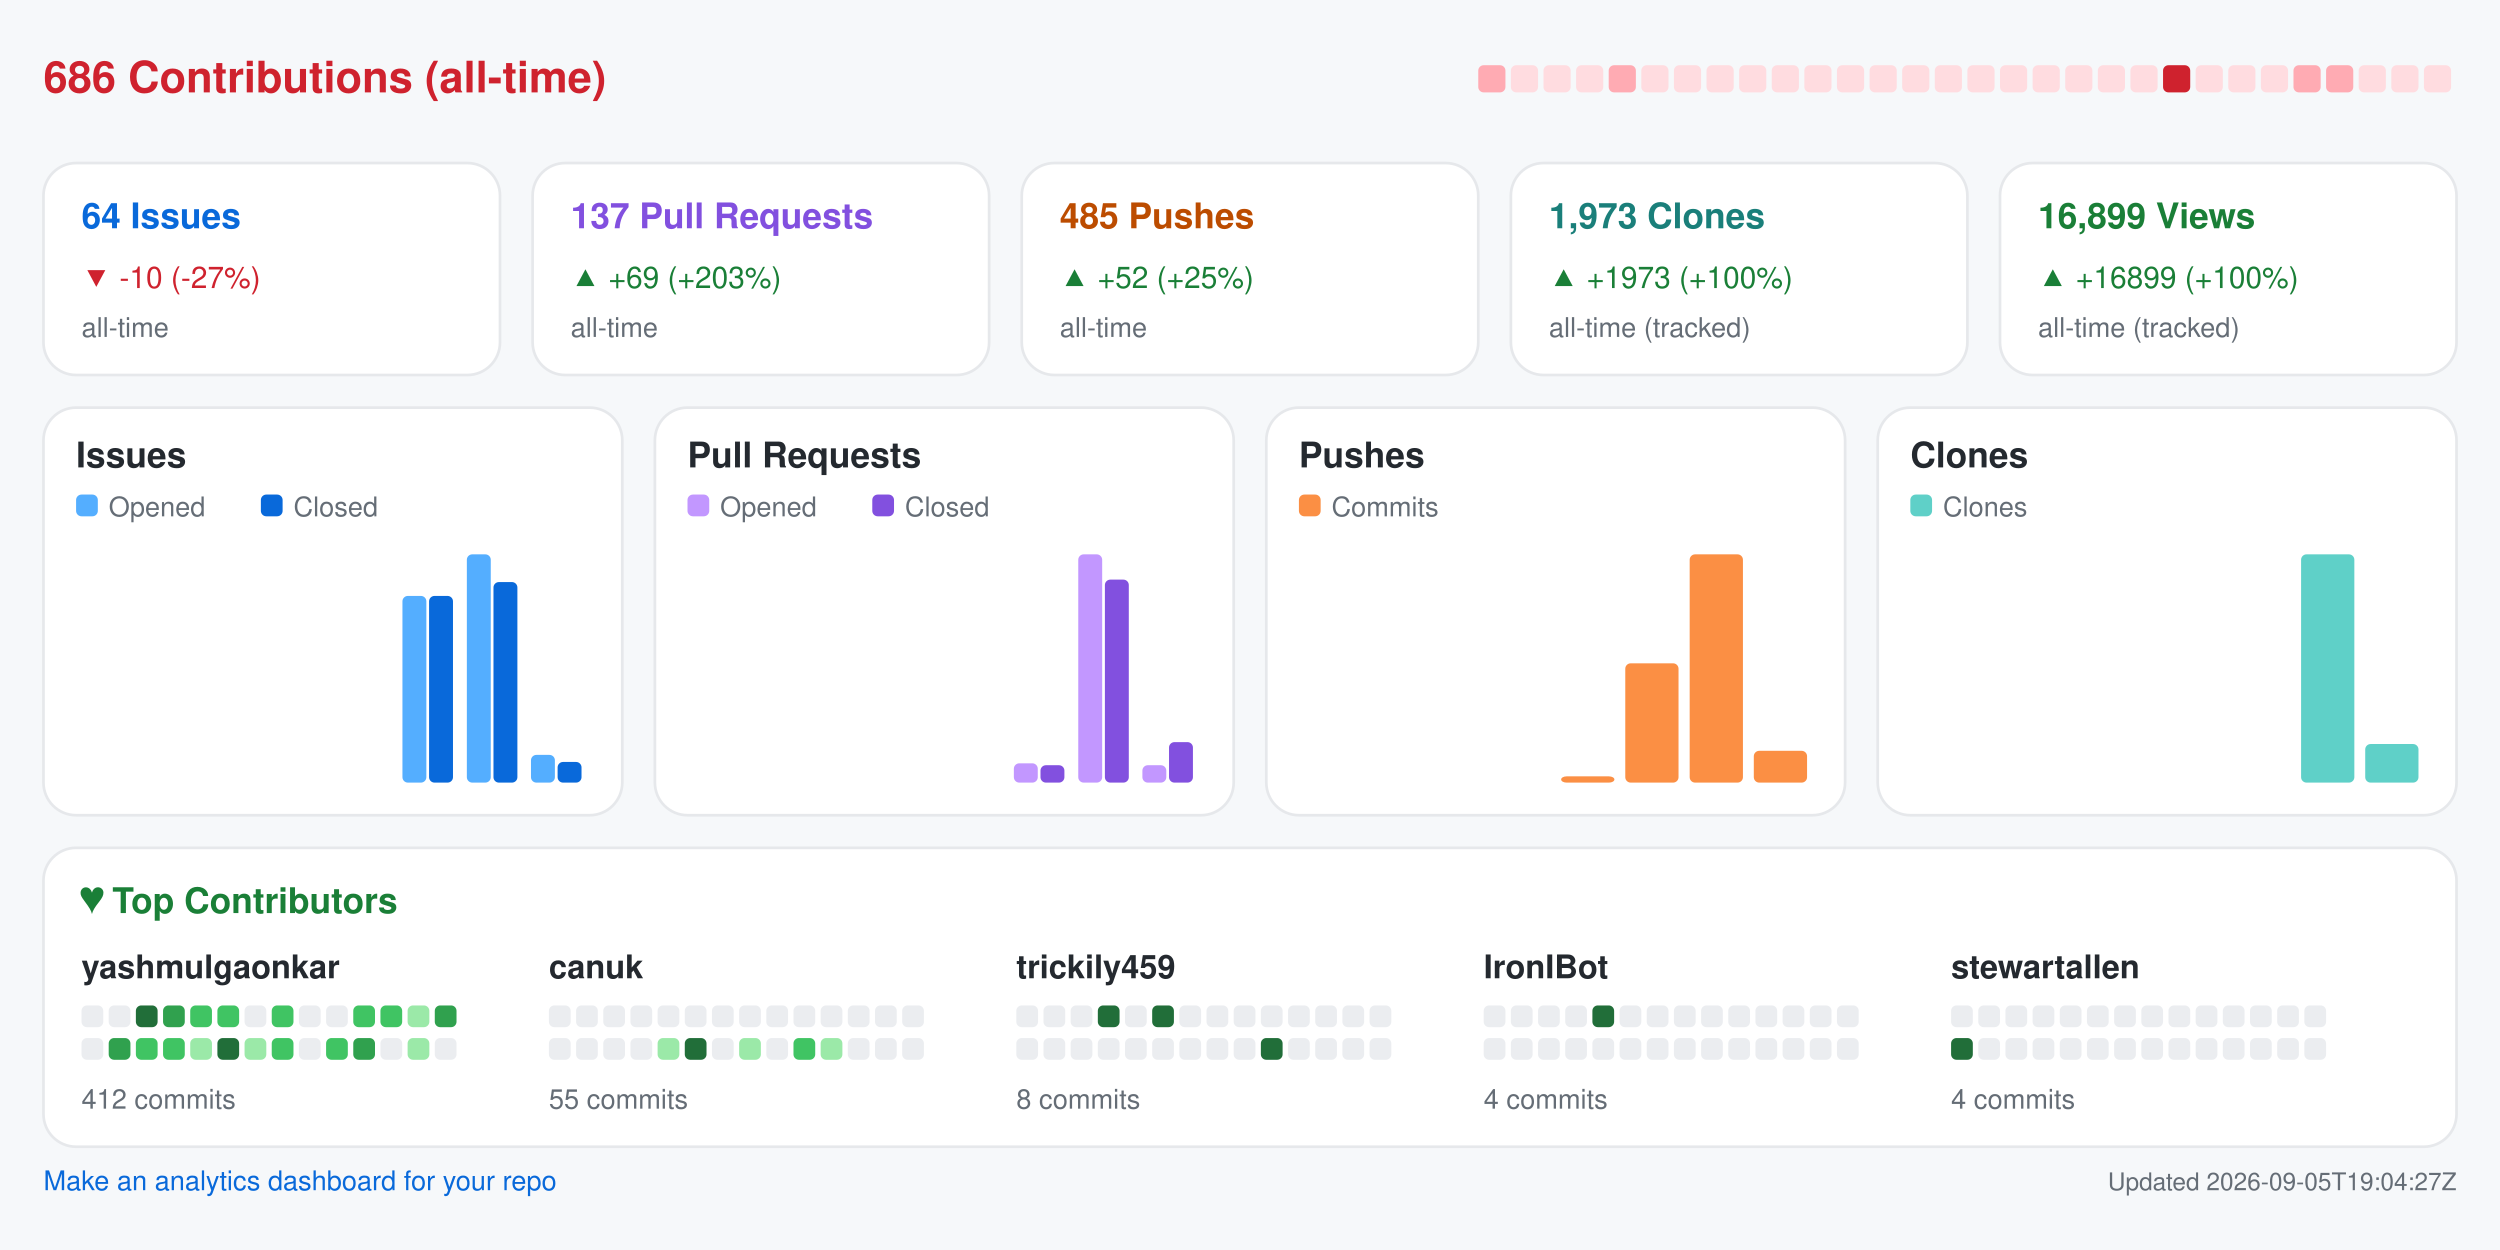
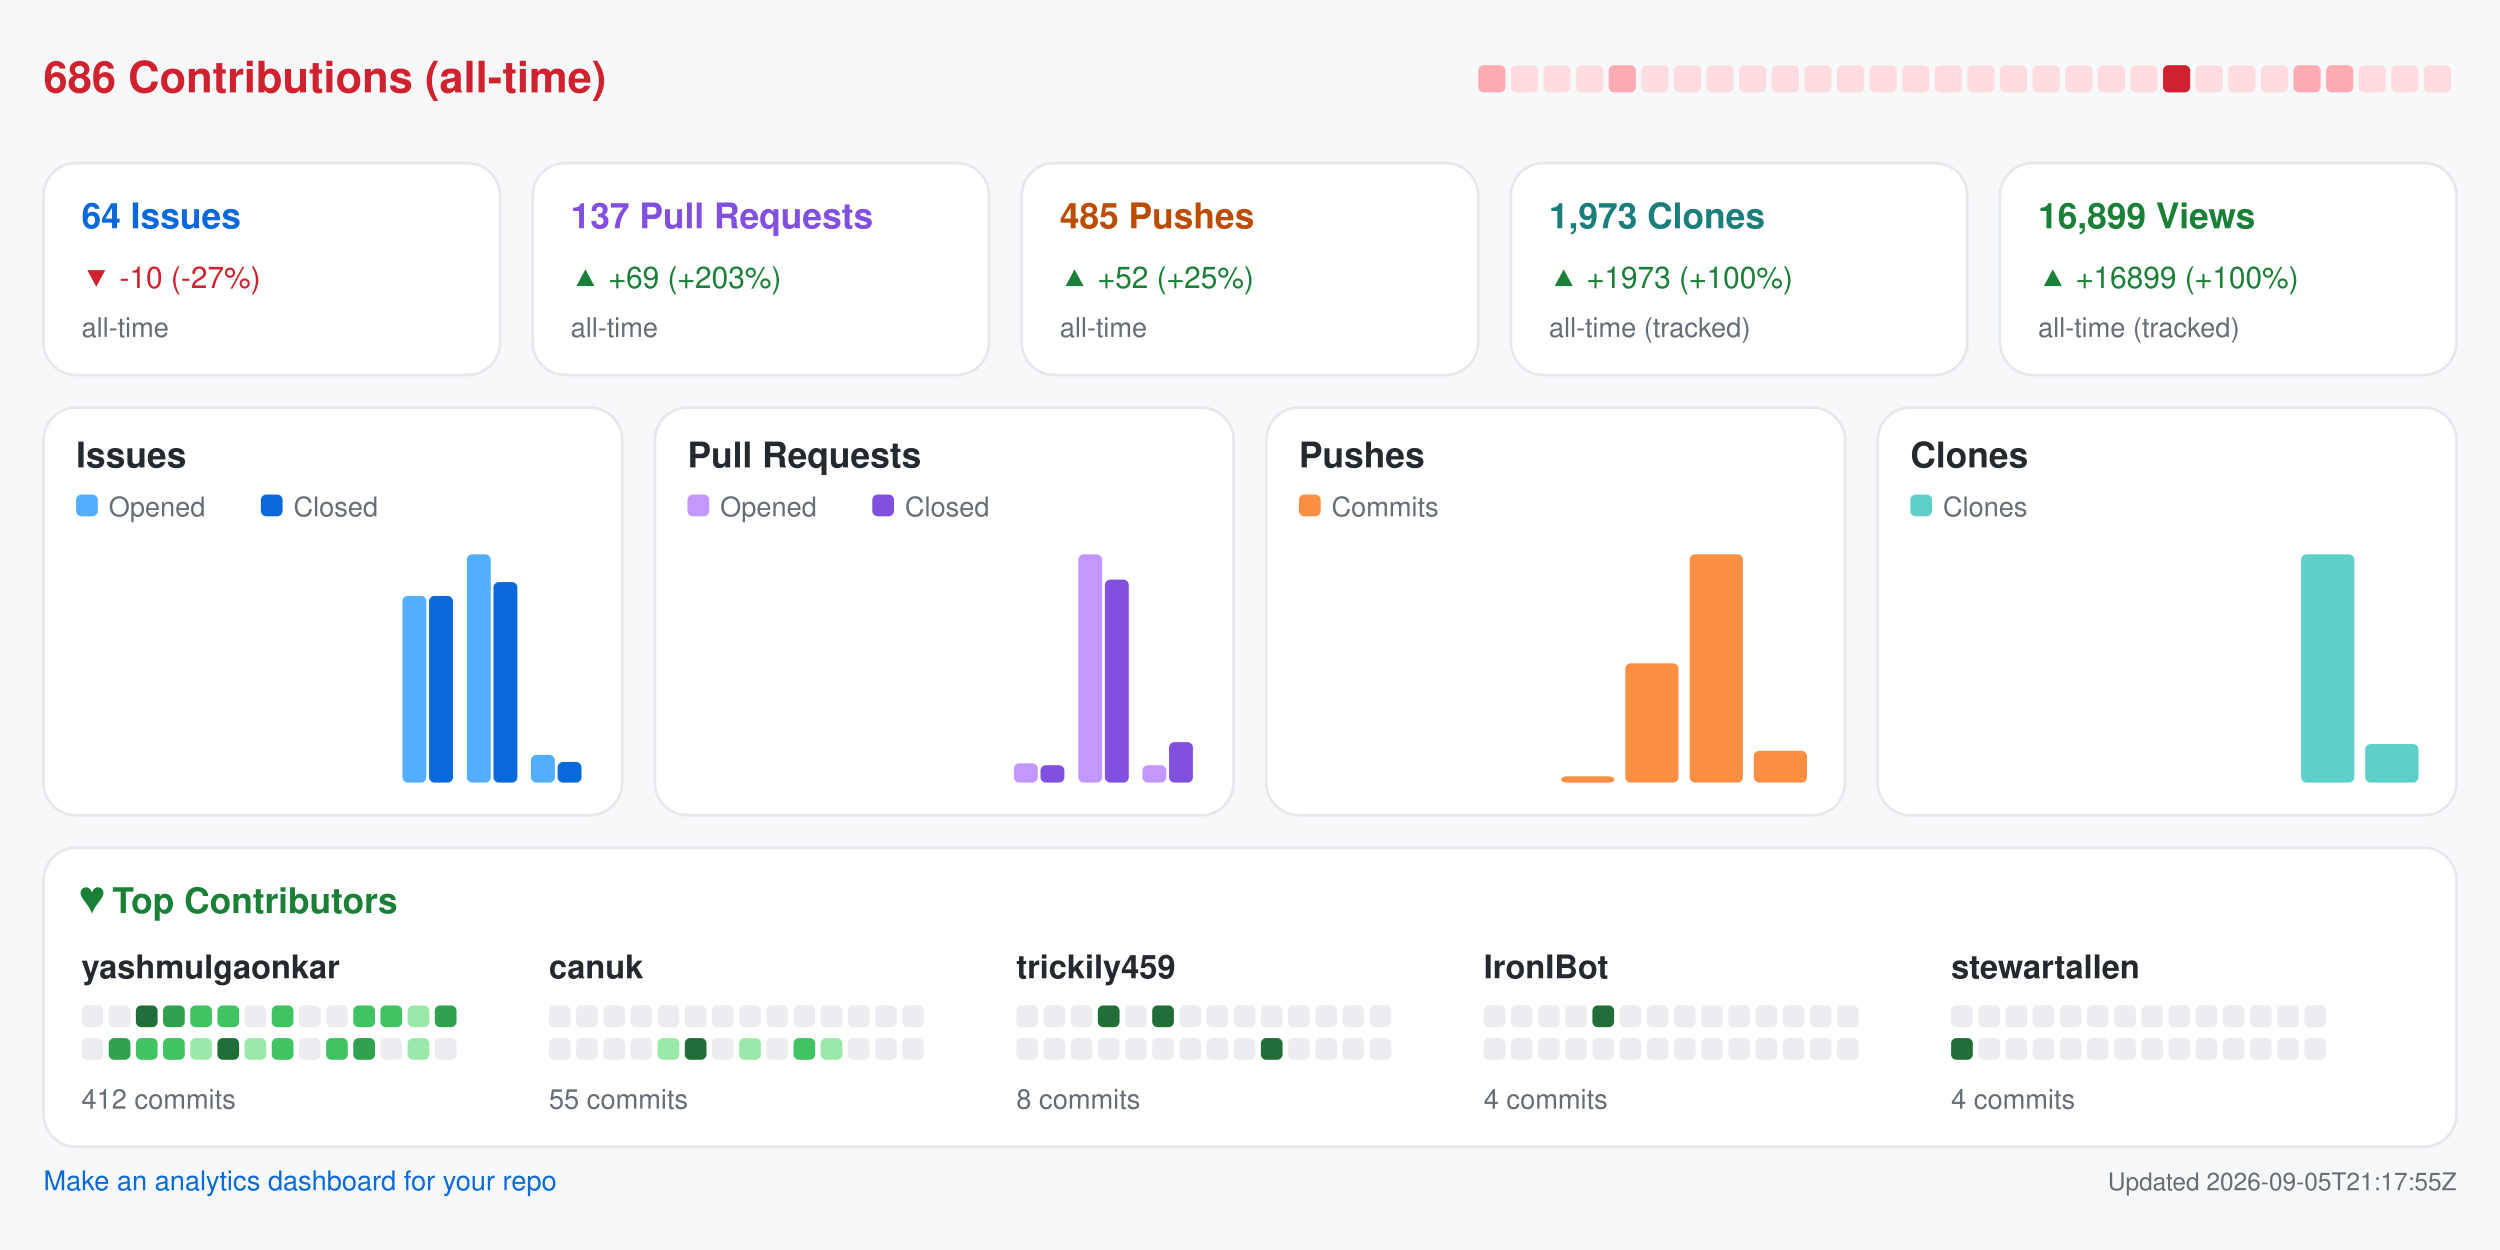
<svg xmlns="http://www.w3.org/2000/svg" width="920" height="460" viewBox="0 0 920 460" role="img" aria-label="Repository analytics for yashmulgaonkar/FlightScnr_Pi">
  <rect x="0.0" y="0.0" width="920.0" height="460.0" rx="0" fill="#f6f8fa" />
  <text x="16.0" y="34.0" fill="#cf222e" font-size="16" font-family="-apple-system,BlinkMacSystemFont,Segoe UI,Helvetica,Arial,sans-serif" font-weight="600" text-anchor="start">686 Contributions (all-time)</text>
  <rect x="544.0" y="24.0" width="10.0" height="10.0" rx="2" fill="#ffabb3" />
  <rect x="556.0" y="24.0" width="10.0" height="10.0" rx="2" fill="#ffdce0" />
  <rect x="568.0" y="24.0" width="10.0" height="10.0" rx="2" fill="#ffdce0" />
  <rect x="580.0" y="24.0" width="10.0" height="10.0" rx="2" fill="#ffdce0" />
  <rect x="592.0" y="24.0" width="10.0" height="10.0" rx="2" fill="#ffabb3" />
  <rect x="604.0" y="24.0" width="10.0" height="10.0" rx="2" fill="#ffdce0" />
  <rect x="616.0" y="24.0" width="10.0" height="10.0" rx="2" fill="#ffdce0" />
  <rect x="628.0" y="24.0" width="10.0" height="10.0" rx="2" fill="#ffdce0" />
  <rect x="640.0" y="24.0" width="10.0" height="10.0" rx="2" fill="#ffdce0" />
  <rect x="652.0" y="24.0" width="10.0" height="10.0" rx="2" fill="#ffdce0" />
  <rect x="664.0" y="24.0" width="10.0" height="10.0" rx="2" fill="#ffdce0" />
  <rect x="676.0" y="24.0" width="10.0" height="10.0" rx="2" fill="#ffdce0" />
  <rect x="688.0" y="24.0" width="10.0" height="10.0" rx="2" fill="#ffdce0" />
  <rect x="700.0" y="24.0" width="10.0" height="10.0" rx="2" fill="#ffdce0" />
  <rect x="712.0" y="24.0" width="10.0" height="10.0" rx="2" fill="#ffdce0" />
  <rect x="724.0" y="24.0" width="10.0" height="10.0" rx="2" fill="#ffdce0" />
  <rect x="736.0" y="24.0" width="10.0" height="10.0" rx="2" fill="#ffdce0" />
  <rect x="748.0" y="24.0" width="10.0" height="10.0" rx="2" fill="#ffdce0" />
  <rect x="760.0" y="24.0" width="10.0" height="10.0" rx="2" fill="#ffdce0" />
  <rect x="772.0" y="24.0" width="10.0" height="10.0" rx="2" fill="#ffdce0" />
  <rect x="784.0" y="24.0" width="10.0" height="10.0" rx="2" fill="#ffdce0" />
  <rect x="796.0" y="24.0" width="10.0" height="10.0" rx="2" fill="#cf222e" />
  <rect x="808.0" y="24.0" width="10.0" height="10.0" rx="2" fill="#ffdce0" />
  <rect x="820.0" y="24.0" width="10.0" height="10.0" rx="2" fill="#ffdce0" />
  <rect x="832.0" y="24.0" width="10.0" height="10.0" rx="2" fill="#ffdce0" />
  <rect x="844.0" y="24.0" width="10.0" height="10.0" rx="2" fill="#ffabb3" />
  <rect x="856.0" y="24.0" width="10.0" height="10.0" rx="2" fill="#ffabb3" />
  <rect x="868.0" y="24.0" width="10.0" height="10.0" rx="2" fill="#ffdce0" />
  <rect x="880.0" y="24.0" width="10.0" height="10.0" rx="2" fill="#ffdce0" />
  <rect x="892.0" y="24.0" width="10.0" height="10.0" rx="2" fill="#ffdce0" />
  <rect x="16.0" y="60.0" width="168.0" height="78.0" rx="12" fill="#ffffff" stroke="#e6e8eb" />
  <text x="30.0" y="84.0" fill="#0969da" font-size="13" font-family="-apple-system,BlinkMacSystemFont,Segoe UI,Helvetica,Arial,sans-serif" font-weight="600" text-anchor="start">64 Issues</text>
  <text x="30.0" y="106.0" fill="#cf222e" font-size="11" font-family="-apple-system,BlinkMacSystemFont,Segoe UI,Helvetica,Arial,sans-serif" font-weight="400" text-anchor="start">▼ -10 (-27%)</text>
  <text x="30.0" y="124.0" fill="#656d76" font-size="10" font-family="-apple-system,BlinkMacSystemFont,Segoe UI,Helvetica,Arial,sans-serif" font-weight="400" text-anchor="start">all-time</text>
  <rect x="196.0" y="60.0" width="168.0" height="78.0" rx="12" fill="#ffffff" stroke="#e6e8eb" />
  <text x="210.0" y="84.0" fill="#8250df" font-size="13" font-family="-apple-system,BlinkMacSystemFont,Segoe UI,Helvetica,Arial,sans-serif" font-weight="600" text-anchor="start">137 Pull Requests</text>
  <text x="210.0" y="106.0" fill="#1a7f37" font-size="11" font-family="-apple-system,BlinkMacSystemFont,Segoe UI,Helvetica,Arial,sans-serif" font-weight="400" text-anchor="start">▲ +69 (+203%)</text>
  <text x="210.0" y="124.0" fill="#656d76" font-size="10" font-family="-apple-system,BlinkMacSystemFont,Segoe UI,Helvetica,Arial,sans-serif" font-weight="400" text-anchor="start">all-time</text>
  <rect x="376.0" y="60.0" width="168.0" height="78.0" rx="12" fill="#ffffff" stroke="#e6e8eb" />
  <text x="390.0" y="84.0" fill="#bc4c00" font-size="13" font-family="-apple-system,BlinkMacSystemFont,Segoe UI,Helvetica,Arial,sans-serif" font-weight="600" text-anchor="start">485 Pushes</text>
  <text x="390.0" y="106.0" fill="#1a7f37" font-size="11" font-family="-apple-system,BlinkMacSystemFont,Segoe UI,Helvetica,Arial,sans-serif" font-weight="400" text-anchor="start">▲ +52 (+25%)</text>
  <text x="390.0" y="124.0" fill="#656d76" font-size="10" font-family="-apple-system,BlinkMacSystemFont,Segoe UI,Helvetica,Arial,sans-serif" font-weight="400" text-anchor="start">all-time</text>
  <rect x="556.0" y="60.0" width="168.0" height="78.0" rx="12" fill="#ffffff" stroke="#e6e8eb" />
  <text x="570.0" y="84.0" fill="#1a7f7a" font-size="13" font-family="-apple-system,BlinkMacSystemFont,Segoe UI,Helvetica,Arial,sans-serif" font-weight="600" text-anchor="start">1,973 Clones</text>
  <text x="570.0" y="106.0" fill="#1a7f37" font-size="11" font-family="-apple-system,BlinkMacSystemFont,Segoe UI,Helvetica,Arial,sans-serif" font-weight="400" text-anchor="start">▲ +1973 (+100%)</text>
  <text x="570.0" y="124.0" fill="#656d76" font-size="10" font-family="-apple-system,BlinkMacSystemFont,Segoe UI,Helvetica,Arial,sans-serif" font-weight="400" text-anchor="start">all-time (tracked)</text>
  <rect x="736.0" y="60.0" width="168.0" height="78.0" rx="12" fill="#ffffff" stroke="#e6e8eb" />
  <text x="750.0" y="84.0" fill="#1a7f37" font-size="13" font-family="-apple-system,BlinkMacSystemFont,Segoe UI,Helvetica,Arial,sans-serif" font-weight="600" text-anchor="start">16,899 Views</text>
  <text x="750.0" y="106.0" fill="#1a7f37" font-size="11" font-family="-apple-system,BlinkMacSystemFont,Segoe UI,Helvetica,Arial,sans-serif" font-weight="400" text-anchor="start">▲ +16899 (+100%)</text>
  <text x="750.0" y="124.0" fill="#656d76" font-size="10" font-family="-apple-system,BlinkMacSystemFont,Segoe UI,Helvetica,Arial,sans-serif" font-weight="400" text-anchor="start">all-time (tracked)</text>
  <rect x="16.0" y="150.0" width="213.0" height="150.0" rx="12" fill="#ffffff" stroke="#e6e8eb" />
  <text x="28.0" y="172.0" fill="#24292f" font-size="13" font-family="-apple-system,BlinkMacSystemFont,Segoe UI,Helvetica,Arial,sans-serif" font-weight="600" text-anchor="start">Issues</text>
  <rect x="28.0" y="182.0" width="8.0" height="8.0" rx="2" fill="#54aeff" />
  <text x="40.0" y="190.0" fill="#656d76" font-size="10" font-family="-apple-system,BlinkMacSystemFont,Segoe UI,Helvetica,Arial,sans-serif" font-weight="400" text-anchor="start">Opened</text>
  <rect x="96.0" y="182.0" width="8.0" height="8.0" rx="2" fill="#0969da" />
  <text x="108.0" y="190.0" fill="#656d76" font-size="10" font-family="-apple-system,BlinkMacSystemFont,Segoe UI,Helvetica,Arial,sans-serif" font-weight="400" text-anchor="start">Closed</text>
  <rect x="30.0" y="288.0" width="8.8" height="0.0" rx="2" fill="#54aeff" />
  <rect x="39.8" y="288.0" width="8.8" height="0.0" rx="2" fill="#0969da" />
  <rect x="53.6" y="288.0" width="8.8" height="0.0" rx="2" fill="#54aeff" />
  <rect x="63.4" y="288.0" width="8.8" height="0.0" rx="2" fill="#0969da" />
  <rect x="77.2" y="288.0" width="8.8" height="0.0" rx="2" fill="#54aeff" />
  <rect x="87.1" y="288.0" width="8.8" height="0.0" rx="2" fill="#0969da" />
  <rect x="100.9" y="288.0" width="8.8" height="0.0" rx="2" fill="#54aeff" />
  <rect x="110.7" y="288.0" width="8.8" height="0.0" rx="2" fill="#0969da" />
  <rect x="124.5" y="288.0" width="8.8" height="0.0" rx="2" fill="#54aeff" />
  <rect x="134.3" y="288.0" width="8.8" height="0.0" rx="2" fill="#0969da" />
  <rect x="148.1" y="219.3" width="8.8" height="68.7" rx="2" fill="#54aeff" />
  <rect x="157.9" y="219.3" width="8.8" height="68.7" rx="2" fill="#0969da" />
  <rect x="171.8" y="204.0" width="8.8" height="84.0" rx="2" fill="#54aeff" />
  <rect x="181.6" y="214.2" width="8.8" height="73.8" rx="2" fill="#0969da" />
  <rect x="195.4" y="277.8" width="8.8" height="10.2" rx="2" fill="#54aeff" />
  <rect x="205.2" y="280.4" width="8.8" height="7.6" rx="2" fill="#0969da" />
  <rect x="241.0" y="150.0" width="213.0" height="150.0" rx="12" fill="#ffffff" stroke="#e6e8eb" />
  <text x="253.0" y="172.0" fill="#24292f" font-size="13" font-family="-apple-system,BlinkMacSystemFont,Segoe UI,Helvetica,Arial,sans-serif" font-weight="600" text-anchor="start">Pull Requests</text>
  <rect x="253.0" y="182.0" width="8.0" height="8.0" rx="2" fill="#c297ff" />
  <text x="265.0" y="190.0" fill="#656d76" font-size="10" font-family="-apple-system,BlinkMacSystemFont,Segoe UI,Helvetica,Arial,sans-serif" font-weight="400" text-anchor="start">Opened</text>
  <rect x="321.0" y="182.0" width="8.0" height="8.0" rx="2" fill="#8250df" />
  <text x="333.0" y="190.0" fill="#656d76" font-size="10" font-family="-apple-system,BlinkMacSystemFont,Segoe UI,Helvetica,Arial,sans-serif" font-weight="400" text-anchor="start">Closed</text>
  <rect x="255.0" y="288.0" width="8.8" height="0.0" rx="2" fill="#c297ff" />
  <rect x="264.8" y="288.0" width="8.8" height="0.0" rx="2" fill="#8250df" />
  <rect x="278.6" y="288.0" width="8.8" height="0.0" rx="2" fill="#c297ff" />
  <rect x="288.4" y="288.0" width="8.8" height="0.0" rx="2" fill="#8250df" />
  <rect x="302.2" y="288.0" width="8.8" height="0.0" rx="2" fill="#c297ff" />
  <rect x="312.1" y="288.0" width="8.8" height="0.0" rx="2" fill="#8250df" />
  <rect x="325.9" y="288.0" width="8.8" height="0.0" rx="2" fill="#c297ff" />
  <rect x="335.7" y="288.0" width="8.8" height="0.0" rx="2" fill="#8250df" />
  <rect x="349.5" y="288.0" width="8.8" height="0.0" rx="2" fill="#c297ff" />
  <rect x="359.3" y="288.0" width="8.8" height="0.0" rx="2" fill="#8250df" />
  <rect x="373.1" y="280.9" width="8.8" height="7.1" rx="2" fill="#c297ff" />
  <rect x="382.9" y="281.6" width="8.8" height="6.4" rx="2" fill="#8250df" />
  <rect x="396.8" y="204.0" width="8.8" height="84.0" rx="2" fill="#c297ff" />
  <rect x="406.6" y="213.3" width="8.8" height="74.7" rx="2" fill="#8250df" />
  <rect x="420.4" y="281.6" width="8.8" height="6.4" rx="2" fill="#c297ff" />
  <rect x="430.2" y="273.1" width="8.8" height="14.9" rx="2" fill="#8250df" />
  <rect x="466.0" y="150.0" width="213.0" height="150.0" rx="12" fill="#ffffff" stroke="#e6e8eb" />
  <text x="478.0" y="172.0" fill="#24292f" font-size="13" font-family="-apple-system,BlinkMacSystemFont,Segoe UI,Helvetica,Arial,sans-serif" font-weight="600" text-anchor="start">Pushes</text>
  <rect x="478.0" y="182.0" width="8.0" height="8.0" rx="2" fill="#fb8f44" />
  <text x="490.0" y="190.0" fill="#656d76" font-size="10" font-family="-apple-system,BlinkMacSystemFont,Segoe UI,Helvetica,Arial,sans-serif" font-weight="400" text-anchor="start">Commits</text>
  <rect x="480.0" y="288.0" width="19.6" height="0.0" rx="2" fill="#fb8f44" />
  <rect x="503.6" y="288.0" width="19.6" height="0.0" rx="2" fill="#fb8f44" />
  <rect x="527.2" y="288.0" width="19.6" height="0.0" rx="2" fill="#fb8f44" />
  <rect x="550.9" y="288.0" width="19.6" height="0.0" rx="2" fill="#fb8f44" />
  <rect x="574.5" y="285.7" width="19.6" height="2.3" rx="2" fill="#fb8f44" />
  <rect x="598.1" y="244.1" width="19.6" height="43.9" rx="2" fill="#fb8f44" />
  <rect x="621.8" y="204.0" width="19.6" height="84.0" rx="2" fill="#fb8f44" />
  <rect x="645.4" y="276.3" width="19.6" height="11.7" rx="2" fill="#fb8f44" />
  <rect x="691.0" y="150.0" width="213.0" height="150.0" rx="12" fill="#ffffff" stroke="#e6e8eb" />
  <text x="703.0" y="172.0" fill="#24292f" font-size="13" font-family="-apple-system,BlinkMacSystemFont,Segoe UI,Helvetica,Arial,sans-serif" font-weight="600" text-anchor="start">Clones</text>
  <rect x="703.0" y="182.0" width="8.0" height="8.0" rx="2" fill="#5fd0c8" />
  <text x="715.0" y="190.0" fill="#656d76" font-size="10" font-family="-apple-system,BlinkMacSystemFont,Segoe UI,Helvetica,Arial,sans-serif" font-weight="400" text-anchor="start">Clones</text>
  <rect x="705.0" y="288.0" width="19.6" height="0.0" rx="2" fill="#5fd0c8" />
  <rect x="728.6" y="288.0" width="19.6" height="0.0" rx="2" fill="#5fd0c8" />
  <rect x="752.2" y="288.0" width="19.6" height="0.0" rx="2" fill="#5fd0c8" />
  <rect x="775.9" y="288.0" width="19.6" height="0.0" rx="2" fill="#5fd0c8" />
  <rect x="799.5" y="288.0" width="19.6" height="0.0" rx="2" fill="#5fd0c8" />
  <rect x="823.1" y="288.0" width="19.6" height="0.0" rx="2" fill="#5fd0c8" />
  <rect x="846.8" y="204.0" width="19.6" height="84.0" rx="2" fill="#5fd0c8" />
  <rect x="870.4" y="273.8" width="19.6" height="14.2" rx="2" fill="#5fd0c8" />
  <rect x="16.0" y="312.0" width="888.0" height="110.0" rx="12" fill="#ffffff" stroke="#e6e8eb" />
  <text x="30.0" y="336.0" fill="#1a7f37" font-size="13" font-family="-apple-system,BlinkMacSystemFont,Segoe UI,Helvetica,Arial,sans-serif" font-weight="600" text-anchor="start">♥  Top Contributors</text>
  <text x="30.0" y="360.0" fill="#24292f" font-size="12" font-family="-apple-system,BlinkMacSystemFont,Segoe UI,Helvetica,Arial,sans-serif" font-weight="600" text-anchor="start">yashmulgaonkar</text>
  <rect x="30.0" y="370.0" width="8.0" height="8.0" rx="2" fill="#ebedf0" />
  <rect x="40.0" y="370.0" width="8.0" height="8.0" rx="2" fill="#ebedf0" />
  <rect x="50.0" y="370.0" width="8.0" height="8.0" rx="2" fill="#216e39" />
  <rect x="60.0" y="370.0" width="8.0" height="8.0" rx="2" fill="#30a14e" />
  <rect x="70.0" y="370.0" width="8.0" height="8.0" rx="2" fill="#40c463" />
  <rect x="80.0" y="370.0" width="8.0" height="8.0" rx="2" fill="#40c463" />
  <rect x="90.0" y="370.0" width="8.0" height="8.0" rx="2" fill="#ebedf0" />
  <rect x="100.0" y="370.0" width="8.0" height="8.0" rx="2" fill="#40c463" />
  <rect x="110.0" y="370.0" width="8.0" height="8.0" rx="2" fill="#ebedf0" />
  <rect x="120.0" y="370.0" width="8.0" height="8.0" rx="2" fill="#ebedf0" />
  <rect x="130.0" y="370.0" width="8.0" height="8.0" rx="2" fill="#40c463" />
  <rect x="140.0" y="370.0" width="8.0" height="8.0" rx="2" fill="#40c463" />
  <rect x="150.0" y="370.0" width="8.0" height="8.0" rx="2" fill="#9be9a8" />
  <rect x="160.0" y="370.0" width="8.0" height="8.0" rx="2" fill="#30a14e" />
  <rect x="30.0" y="382.0" width="8.0" height="8.0" rx="2" fill="#ebedf0" />
  <rect x="40.0" y="382.0" width="8.0" height="8.0" rx="2" fill="#30a14e" />
  <rect x="50.0" y="382.0" width="8.0" height="8.0" rx="2" fill="#40c463" />
  <rect x="60.0" y="382.0" width="8.0" height="8.0" rx="2" fill="#40c463" />
  <rect x="70.0" y="382.0" width="8.0" height="8.0" rx="2" fill="#9be9a8" />
  <rect x="80.0" y="382.0" width="8.0" height="8.0" rx="2" fill="#216e39" />
  <rect x="90.0" y="382.0" width="8.0" height="8.0" rx="2" fill="#9be9a8" />
  <rect x="100.0" y="382.0" width="8.0" height="8.0" rx="2" fill="#40c463" />
  <rect x="110.0" y="382.0" width="8.0" height="8.0" rx="2" fill="#ebedf0" />
  <rect x="120.0" y="382.0" width="8.0" height="8.0" rx="2" fill="#40c463" />
  <rect x="130.0" y="382.0" width="8.0" height="8.0" rx="2" fill="#30a14e" />
  <rect x="140.0" y="382.0" width="8.0" height="8.0" rx="2" fill="#ebedf0" />
  <rect x="150.0" y="382.0" width="8.0" height="8.0" rx="2" fill="#9be9a8" />
  <rect x="160.0" y="382.0" width="8.0" height="8.0" rx="2" fill="#ebedf0" />
  <text x="30.0" y="408.0" fill="#656d76" font-size="10" font-family="-apple-system,BlinkMacSystemFont,Segoe UI,Helvetica,Arial,sans-serif" font-weight="400" text-anchor="start">412 commits</text>
  <text x="202.0" y="360.0" fill="#24292f" font-size="12" font-family="-apple-system,BlinkMacSystemFont,Segoe UI,Helvetica,Arial,sans-serif" font-weight="600" text-anchor="start">canuk</text>
  <rect x="202.0" y="370.0" width="8.0" height="8.0" rx="2" fill="#ebedf0" />
  <rect x="212.0" y="370.0" width="8.0" height="8.0" rx="2" fill="#ebedf0" />
  <rect x="222.0" y="370.0" width="8.0" height="8.0" rx="2" fill="#ebedf0" />
  <rect x="232.0" y="370.0" width="8.0" height="8.0" rx="2" fill="#ebedf0" />
  <rect x="242.0" y="370.0" width="8.0" height="8.0" rx="2" fill="#ebedf0" />
  <rect x="252.0" y="370.0" width="8.0" height="8.0" rx="2" fill="#ebedf0" />
  <rect x="262.0" y="370.0" width="8.0" height="8.0" rx="2" fill="#ebedf0" />
  <rect x="272.0" y="370.0" width="8.0" height="8.0" rx="2" fill="#ebedf0" />
  <rect x="282.0" y="370.0" width="8.0" height="8.0" rx="2" fill="#ebedf0" />
  <rect x="292.0" y="370.0" width="8.0" height="8.0" rx="2" fill="#ebedf0" />
  <rect x="302.0" y="370.0" width="8.0" height="8.0" rx="2" fill="#ebedf0" />
  <rect x="312.0" y="370.0" width="8.0" height="8.0" rx="2" fill="#ebedf0" />
  <rect x="322.0" y="370.0" width="8.0" height="8.0" rx="2" fill="#ebedf0" />
  <rect x="332.0" y="370.0" width="8.0" height="8.0" rx="2" fill="#ebedf0" />
  <rect x="202.0" y="382.0" width="8.0" height="8.0" rx="2" fill="#ebedf0" />
  <rect x="212.0" y="382.0" width="8.0" height="8.0" rx="2" fill="#ebedf0" />
  <rect x="222.0" y="382.0" width="8.0" height="8.0" rx="2" fill="#ebedf0" />
  <rect x="232.0" y="382.0" width="8.0" height="8.0" rx="2" fill="#ebedf0" />
  <rect x="242.0" y="382.0" width="8.0" height="8.0" rx="2" fill="#9be9a8" />
  <rect x="252.0" y="382.0" width="8.0" height="8.0" rx="2" fill="#216e39" />
  <rect x="262.0" y="382.0" width="8.0" height="8.0" rx="2" fill="#ebedf0" />
  <rect x="272.0" y="382.0" width="8.0" height="8.0" rx="2" fill="#9be9a8" />
  <rect x="282.0" y="382.0" width="8.0" height="8.0" rx="2" fill="#ebedf0" />
  <rect x="292.0" y="382.0" width="8.0" height="8.0" rx="2" fill="#40c463" />
  <rect x="302.0" y="382.0" width="8.0" height="8.0" rx="2" fill="#9be9a8" />
  <rect x="312.0" y="382.0" width="8.0" height="8.0" rx="2" fill="#ebedf0" />
  <rect x="322.0" y="382.0" width="8.0" height="8.0" rx="2" fill="#ebedf0" />
  <rect x="332.0" y="382.0" width="8.0" height="8.0" rx="2" fill="#ebedf0" />
  <text x="202.0" y="408.0" fill="#656d76" font-size="10" font-family="-apple-system,BlinkMacSystemFont,Segoe UI,Helvetica,Arial,sans-serif" font-weight="400" text-anchor="start">55 commits</text>
  <text x="374.0" y="360.0" fill="#24292f" font-size="12" font-family="-apple-system,BlinkMacSystemFont,Segoe UI,Helvetica,Arial,sans-serif" font-weight="600" text-anchor="start">trickily459</text>
  <rect x="374.0" y="370.0" width="8.0" height="8.0" rx="2" fill="#ebedf0" />
  <rect x="384.0" y="370.0" width="8.0" height="8.0" rx="2" fill="#ebedf0" />
  <rect x="394.0" y="370.0" width="8.0" height="8.0" rx="2" fill="#ebedf0" />
  <rect x="404.0" y="370.0" width="8.0" height="8.0" rx="2" fill="#216e39" />
  <rect x="414.0" y="370.0" width="8.0" height="8.0" rx="2" fill="#ebedf0" />
  <rect x="424.0" y="370.0" width="8.0" height="8.0" rx="2" fill="#216e39" />
  <rect x="434.0" y="370.0" width="8.0" height="8.0" rx="2" fill="#ebedf0" />
  <rect x="444.0" y="370.0" width="8.0" height="8.0" rx="2" fill="#ebedf0" />
  <rect x="454.0" y="370.0" width="8.0" height="8.0" rx="2" fill="#ebedf0" />
  <rect x="464.0" y="370.0" width="8.0" height="8.0" rx="2" fill="#ebedf0" />
  <rect x="474.0" y="370.0" width="8.0" height="8.0" rx="2" fill="#ebedf0" />
  <rect x="484.0" y="370.0" width="8.0" height="8.0" rx="2" fill="#ebedf0" />
  <rect x="494.0" y="370.0" width="8.0" height="8.0" rx="2" fill="#ebedf0" />
  <rect x="504.0" y="370.0" width="8.0" height="8.0" rx="2" fill="#ebedf0" />
  <rect x="374.0" y="382.0" width="8.0" height="8.0" rx="2" fill="#ebedf0" />
  <rect x="384.0" y="382.0" width="8.0" height="8.0" rx="2" fill="#ebedf0" />
  <rect x="394.0" y="382.0" width="8.0" height="8.0" rx="2" fill="#ebedf0" />
  <rect x="404.0" y="382.0" width="8.0" height="8.0" rx="2" fill="#ebedf0" />
  <rect x="414.0" y="382.0" width="8.0" height="8.0" rx="2" fill="#ebedf0" />
  <rect x="424.0" y="382.0" width="8.0" height="8.0" rx="2" fill="#ebedf0" />
  <rect x="434.0" y="382.0" width="8.0" height="8.0" rx="2" fill="#ebedf0" />
  <rect x="444.0" y="382.0" width="8.0" height="8.0" rx="2" fill="#ebedf0" />
  <rect x="454.0" y="382.0" width="8.0" height="8.0" rx="2" fill="#ebedf0" />
  <rect x="464.0" y="382.0" width="8.0" height="8.0" rx="2" fill="#216e39" />
  <rect x="474.0" y="382.0" width="8.0" height="8.0" rx="2" fill="#ebedf0" />
  <rect x="484.0" y="382.0" width="8.0" height="8.0" rx="2" fill="#ebedf0" />
  <rect x="494.0" y="382.0" width="8.0" height="8.0" rx="2" fill="#ebedf0" />
  <rect x="504.0" y="382.0" width="8.0" height="8.0" rx="2" fill="#ebedf0" />
  <text x="374.0" y="408.0" fill="#656d76" font-size="10" font-family="-apple-system,BlinkMacSystemFont,Segoe UI,Helvetica,Arial,sans-serif" font-weight="400" text-anchor="start">8 commits</text>
  <text x="546.0" y="360.0" fill="#24292f" font-size="12" font-family="-apple-system,BlinkMacSystemFont,Segoe UI,Helvetica,Arial,sans-serif" font-weight="600" text-anchor="start">IronIBot</text>
  <rect x="546.0" y="370.0" width="8.0" height="8.0" rx="2" fill="#ebedf0" />
  <rect x="556.0" y="370.0" width="8.0" height="8.0" rx="2" fill="#ebedf0" />
  <rect x="566.0" y="370.0" width="8.0" height="8.0" rx="2" fill="#ebedf0" />
  <rect x="576.0" y="370.0" width="8.0" height="8.0" rx="2" fill="#ebedf0" />
  <rect x="586.0" y="370.0" width="8.0" height="8.0" rx="2" fill="#216e39" />
  <rect x="596.0" y="370.0" width="8.0" height="8.0" rx="2" fill="#ebedf0" />
  <rect x="606.0" y="370.0" width="8.0" height="8.0" rx="2" fill="#ebedf0" />
  <rect x="616.0" y="370.0" width="8.0" height="8.0" rx="2" fill="#ebedf0" />
  <rect x="626.0" y="370.0" width="8.0" height="8.0" rx="2" fill="#ebedf0" />
  <rect x="636.0" y="370.0" width="8.0" height="8.0" rx="2" fill="#ebedf0" />
  <rect x="646.0" y="370.0" width="8.0" height="8.0" rx="2" fill="#ebedf0" />
  <rect x="656.0" y="370.0" width="8.0" height="8.0" rx="2" fill="#ebedf0" />
  <rect x="666.0" y="370.0" width="8.0" height="8.0" rx="2" fill="#ebedf0" />
  <rect x="676.0" y="370.0" width="8.0" height="8.0" rx="2" fill="#ebedf0" />
  <rect x="546.0" y="382.0" width="8.0" height="8.0" rx="2" fill="#ebedf0" />
  <rect x="556.0" y="382.0" width="8.0" height="8.0" rx="2" fill="#ebedf0" />
  <rect x="566.0" y="382.0" width="8.0" height="8.0" rx="2" fill="#ebedf0" />
  <rect x="576.0" y="382.0" width="8.0" height="8.0" rx="2" fill="#ebedf0" />
  <rect x="586.0" y="382.0" width="8.0" height="8.0" rx="2" fill="#ebedf0" />
  <rect x="596.0" y="382.0" width="8.0" height="8.0" rx="2" fill="#ebedf0" />
  <rect x="606.0" y="382.0" width="8.0" height="8.0" rx="2" fill="#ebedf0" />
  <rect x="616.0" y="382.0" width="8.0" height="8.0" rx="2" fill="#ebedf0" />
  <rect x="626.0" y="382.0" width="8.0" height="8.0" rx="2" fill="#ebedf0" />
  <rect x="636.0" y="382.0" width="8.0" height="8.0" rx="2" fill="#ebedf0" />
  <rect x="646.0" y="382.0" width="8.0" height="8.0" rx="2" fill="#ebedf0" />
  <rect x="656.0" y="382.0" width="8.0" height="8.0" rx="2" fill="#ebedf0" />
  <rect x="666.0" y="382.0" width="8.0" height="8.0" rx="2" fill="#ebedf0" />
  <rect x="676.0" y="382.0" width="8.0" height="8.0" rx="2" fill="#ebedf0" />
  <text x="546.0" y="408.0" fill="#656d76" font-size="10" font-family="-apple-system,BlinkMacSystemFont,Segoe UI,Helvetica,Arial,sans-serif" font-weight="400" text-anchor="start">4 commits</text>
  <text x="718.0" y="360.0" fill="#24292f" font-size="12" font-family="-apple-system,BlinkMacSystemFont,Segoe UI,Helvetica,Arial,sans-serif" font-weight="600" text-anchor="start">stewartallen</text>
  <rect x="718.0" y="370.0" width="8.0" height="8.0" rx="2" fill="#ebedf0" />
  <rect x="728.0" y="370.0" width="8.0" height="8.0" rx="2" fill="#ebedf0" />
  <rect x="738.0" y="370.0" width="8.0" height="8.0" rx="2" fill="#ebedf0" />
  <rect x="748.0" y="370.0" width="8.0" height="8.0" rx="2" fill="#ebedf0" />
  <rect x="758.0" y="370.0" width="8.0" height="8.0" rx="2" fill="#ebedf0" />
  <rect x="768.0" y="370.0" width="8.0" height="8.0" rx="2" fill="#ebedf0" />
  <rect x="778.0" y="370.0" width="8.0" height="8.0" rx="2" fill="#ebedf0" />
  <rect x="788.0" y="370.0" width="8.0" height="8.0" rx="2" fill="#ebedf0" />
  <rect x="798.0" y="370.0" width="8.0" height="8.0" rx="2" fill="#ebedf0" />
  <rect x="808.0" y="370.0" width="8.0" height="8.0" rx="2" fill="#ebedf0" />
  <rect x="818.0" y="370.0" width="8.0" height="8.0" rx="2" fill="#ebedf0" />
  <rect x="828.0" y="370.0" width="8.0" height="8.0" rx="2" fill="#ebedf0" />
  <rect x="838.0" y="370.0" width="8.0" height="8.0" rx="2" fill="#ebedf0" />
  <rect x="848.0" y="370.0" width="8.0" height="8.0" rx="2" fill="#ebedf0" />
  <rect x="718.0" y="382.0" width="8.0" height="8.0" rx="2" fill="#216e39" />
  <rect x="728.0" y="382.0" width="8.0" height="8.0" rx="2" fill="#ebedf0" />
  <rect x="738.0" y="382.0" width="8.0" height="8.0" rx="2" fill="#ebedf0" />
  <rect x="748.0" y="382.0" width="8.0" height="8.0" rx="2" fill="#ebedf0" />
  <rect x="758.0" y="382.0" width="8.0" height="8.0" rx="2" fill="#ebedf0" />
  <rect x="768.0" y="382.0" width="8.0" height="8.0" rx="2" fill="#ebedf0" />
  <rect x="778.0" y="382.0" width="8.0" height="8.0" rx="2" fill="#ebedf0" />
  <rect x="788.0" y="382.0" width="8.0" height="8.0" rx="2" fill="#ebedf0" />
  <rect x="798.0" y="382.0" width="8.0" height="8.0" rx="2" fill="#ebedf0" />
  <rect x="808.0" y="382.0" width="8.0" height="8.0" rx="2" fill="#ebedf0" />
  <rect x="818.0" y="382.0" width="8.0" height="8.0" rx="2" fill="#ebedf0" />
  <rect x="828.0" y="382.0" width="8.0" height="8.0" rx="2" fill="#ebedf0" />
  <rect x="838.0" y="382.0" width="8.0" height="8.0" rx="2" fill="#ebedf0" />
  <rect x="848.0" y="382.0" width="8.0" height="8.0" rx="2" fill="#ebedf0" />
  <text x="718.0" y="408.0" fill="#656d76" font-size="10" font-family="-apple-system,BlinkMacSystemFont,Segoe UI,Helvetica,Arial,sans-serif" font-weight="400" text-anchor="start">4 commits</text>
  <a href="https://github.com/yashmulgaonkar/repo-analytics" target="_blank" rel="noopener noreferrer">
    <text x="16.0" y="438.0" fill="#0969da" font-size="10" font-family="-apple-system,BlinkMacSystemFont,Segoe UI,Helvetica,Arial,sans-serif" font-weight="400" text-anchor="start">Make an analytics dashboard for your repo</text>
  </a>
-   <text x="904.0" y="438.0" fill="#656d76" font-size="9" font-family="-apple-system,BlinkMacSystemFont,Segoe UI,Helvetica,Arial,sans-serif" font-weight="400" text-anchor="end">Updated 2026-09-05T19:04:27Z</text>
+   <text x="904.0" y="438.0" fill="#656d76" font-size="9" font-family="-apple-system,BlinkMacSystemFont,Segoe UI,Helvetica,Arial,sans-serif" font-weight="400" text-anchor="end">Updated 2026-09-05T21:17:55Z</text>
</svg>
